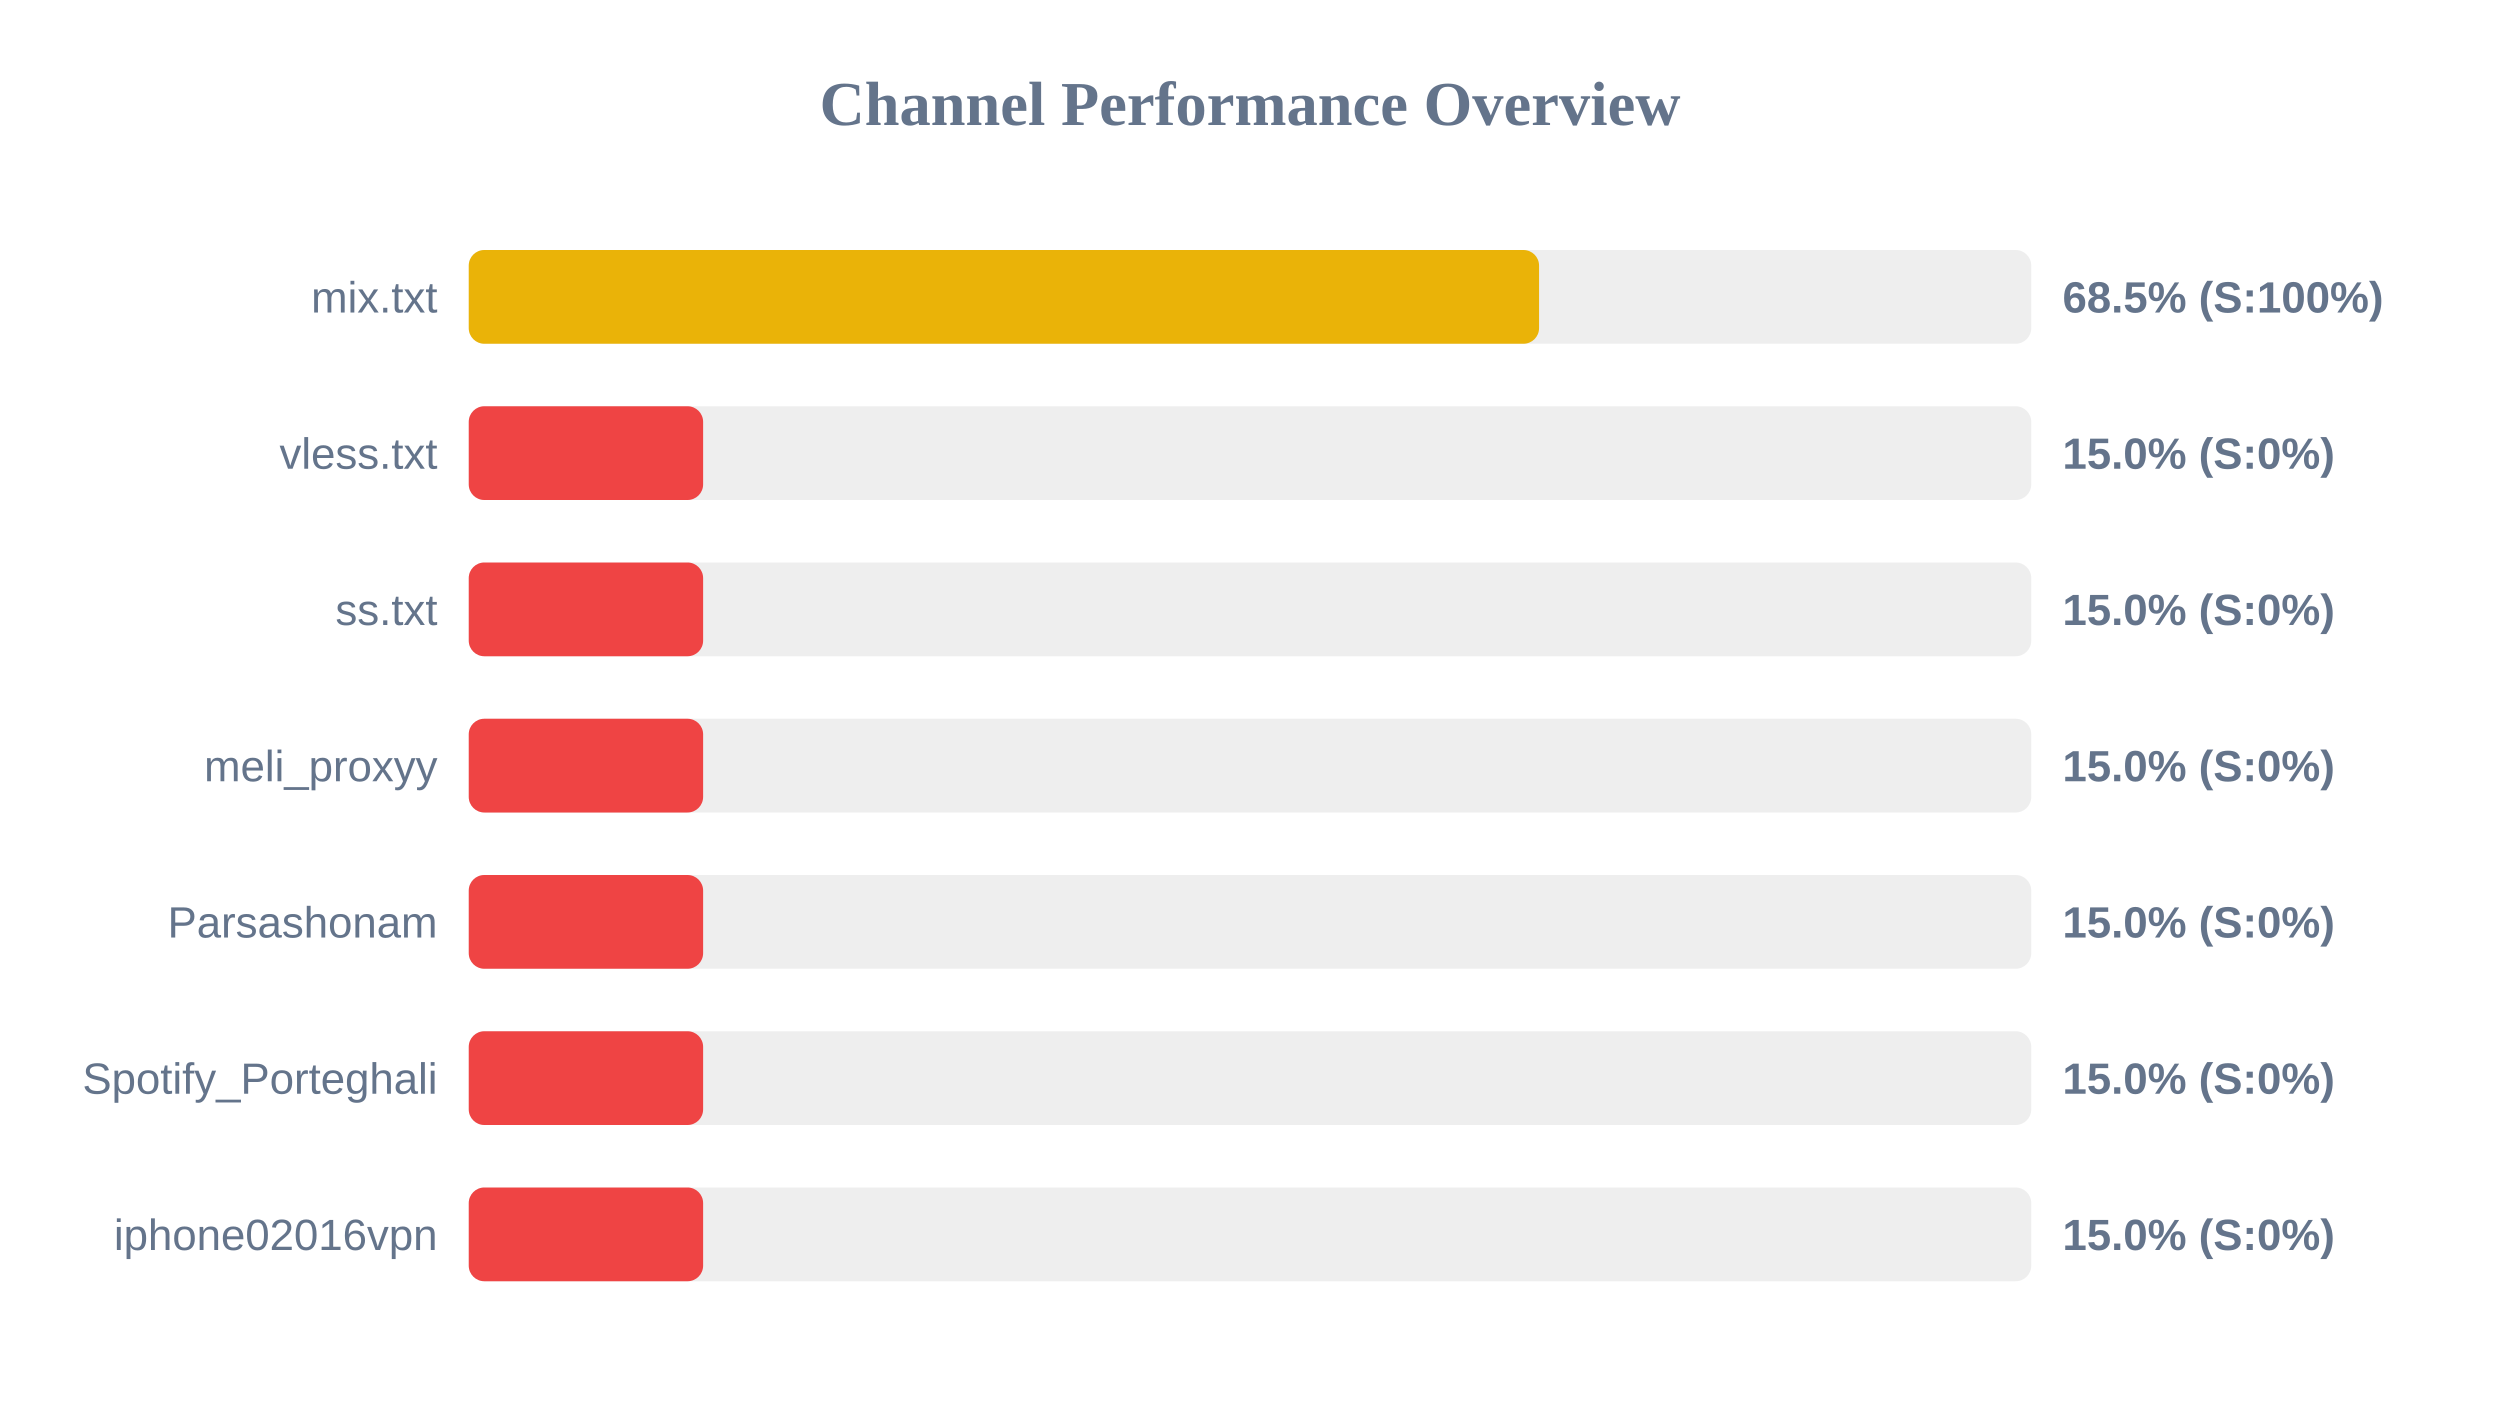
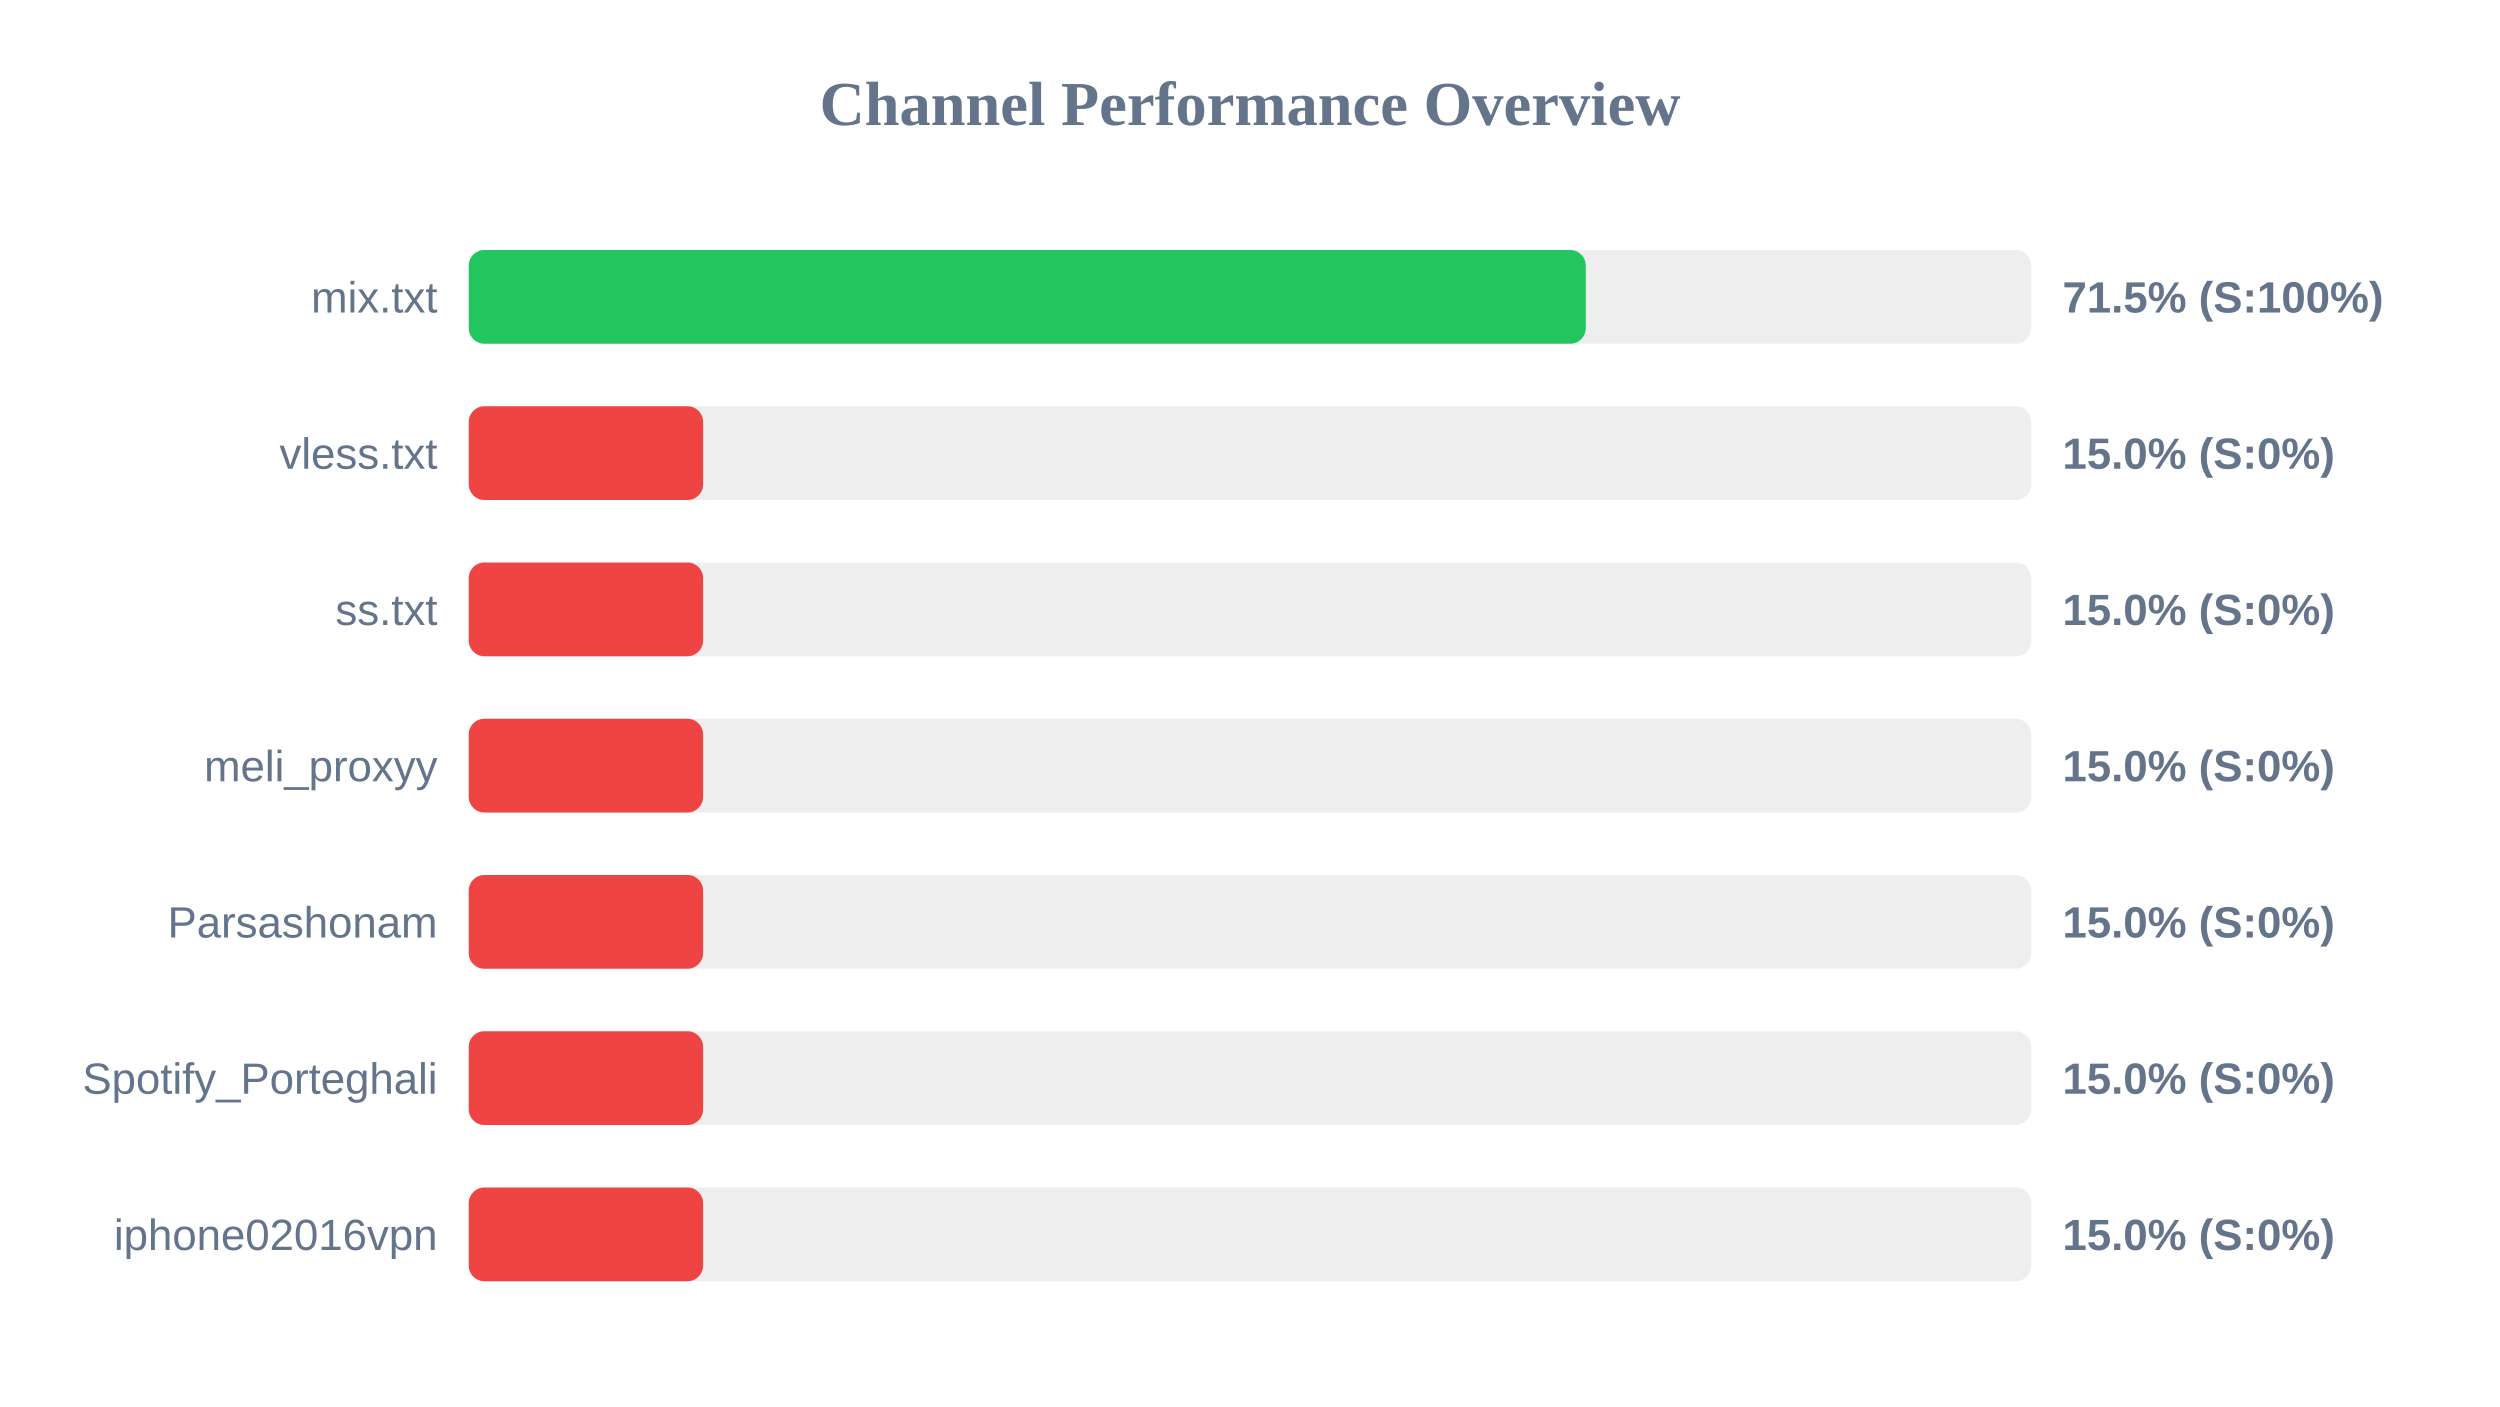
<svg xmlns="http://www.w3.org/2000/svg" width="800" height="450" version="1.1">
  <style>
        .row { font: 14px Arial; fill: #64748b; }
        .score { font: bold 14px Arial; fill: #64748b; }
    </style>
  <text x="400" y="40" text-anchor="middle" font-size="20px" font-weight="bold" fill="#64748b">Channel Performance Overview</text>
  <rect x="150" y="80" width="500" height="30" fill="#eee" rx="5" />
-   <rect x="150" y="80" width="342.5" height="30" fill="#eab308" rx="5" />
+   <rect x="150" y="80" width="357.45" height="30" fill="#22c55e" rx="5" />
  <text x="140" y="100" text-anchor="end" class="row">mix.txt</text>
-   <text x="660" y="100" text-anchor="start" class="score">68.5% (S:100%)</text>
+   <text x="660" y="100" text-anchor="start" class="score">71.5% (S:100%)</text>
  <rect x="150" y="130" width="500" height="30" fill="#eee" rx="5" />
  <rect x="150" y="130" width="75.0" height="30" fill="#ef4444" rx="5" />
  <text x="140" y="150" text-anchor="end" class="row">vless.txt</text>
  <text x="660" y="150" text-anchor="start" class="score">15.0% (S:0%)</text>
  <rect x="150" y="180" width="500" height="30" fill="#eee" rx="5" />
  <rect x="150" y="180" width="75.0" height="30" fill="#ef4444" rx="5" />
  <text x="140" y="200" text-anchor="end" class="row">ss.txt</text>
  <text x="660" y="200" text-anchor="start" class="score">15.0% (S:0%)</text>
  <rect x="150" y="230" width="500" height="30" fill="#eee" rx="5" />
  <rect x="150" y="230" width="75.0" height="30" fill="#ef4444" rx="5" />
  <text x="140" y="250" text-anchor="end" class="row">meli_proxyy</text>
  <text x="660" y="250" text-anchor="start" class="score">15.0% (S:0%)</text>
  <rect x="150" y="280" width="500" height="30" fill="#eee" rx="5" />
  <rect x="150" y="280" width="75.0" height="30" fill="#ef4444" rx="5" />
  <text x="140" y="300" text-anchor="end" class="row">Parsashonam</text>
  <text x="660" y="300" text-anchor="start" class="score">15.0% (S:0%)</text>
  <rect x="150" y="330" width="500" height="30" fill="#eee" rx="5" />
  <rect x="150" y="330" width="75.0" height="30" fill="#ef4444" rx="5" />
  <text x="140" y="350" text-anchor="end" class="row">Spotify_Porteghali</text>
  <text x="660" y="350" text-anchor="start" class="score">15.0% (S:0%)</text>
  <rect x="150" y="380" width="500" height="30" fill="#eee" rx="5" />
  <rect x="150" y="380" width="75.0" height="30" fill="#ef4444" rx="5" />
  <text x="140" y="400" text-anchor="end" class="row">iphone02016vpn</text>
  <text x="660" y="400" text-anchor="start" class="score">15.0% (S:0%)</text>
</svg>
